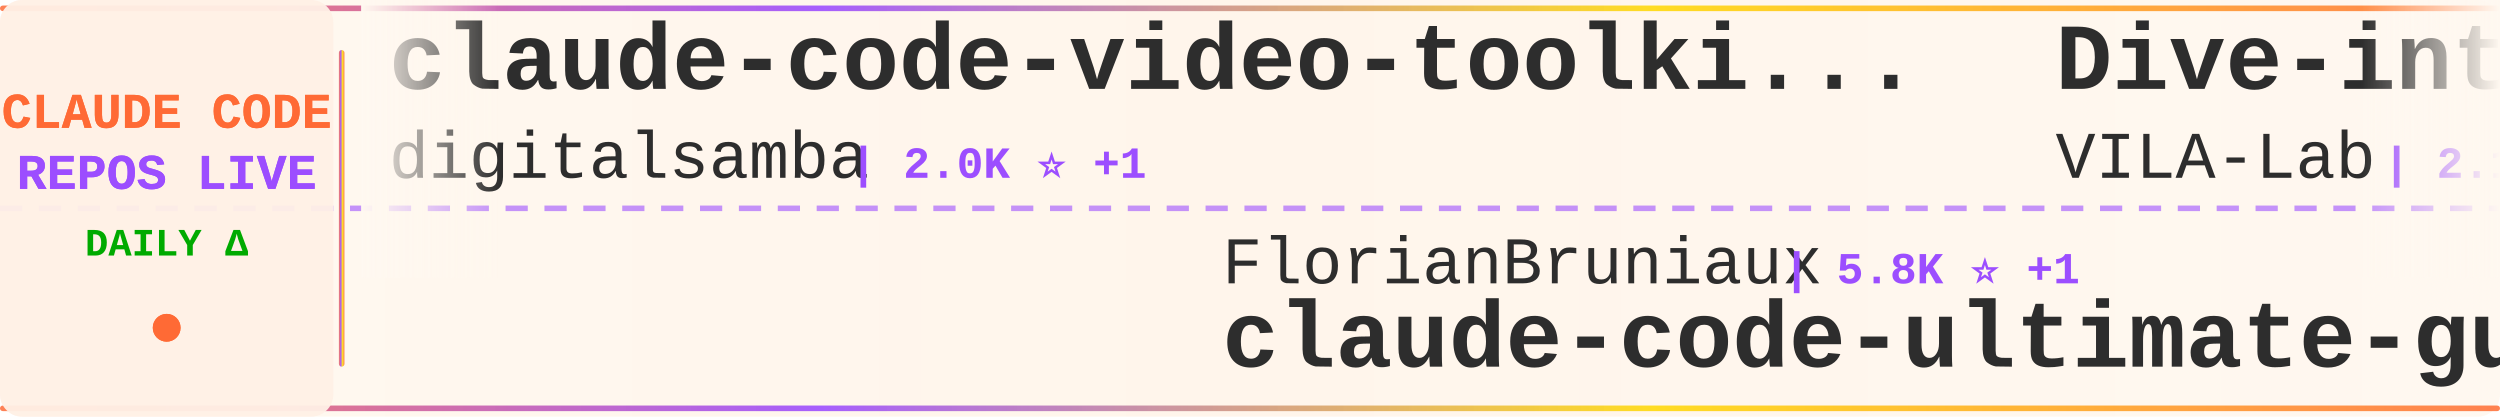
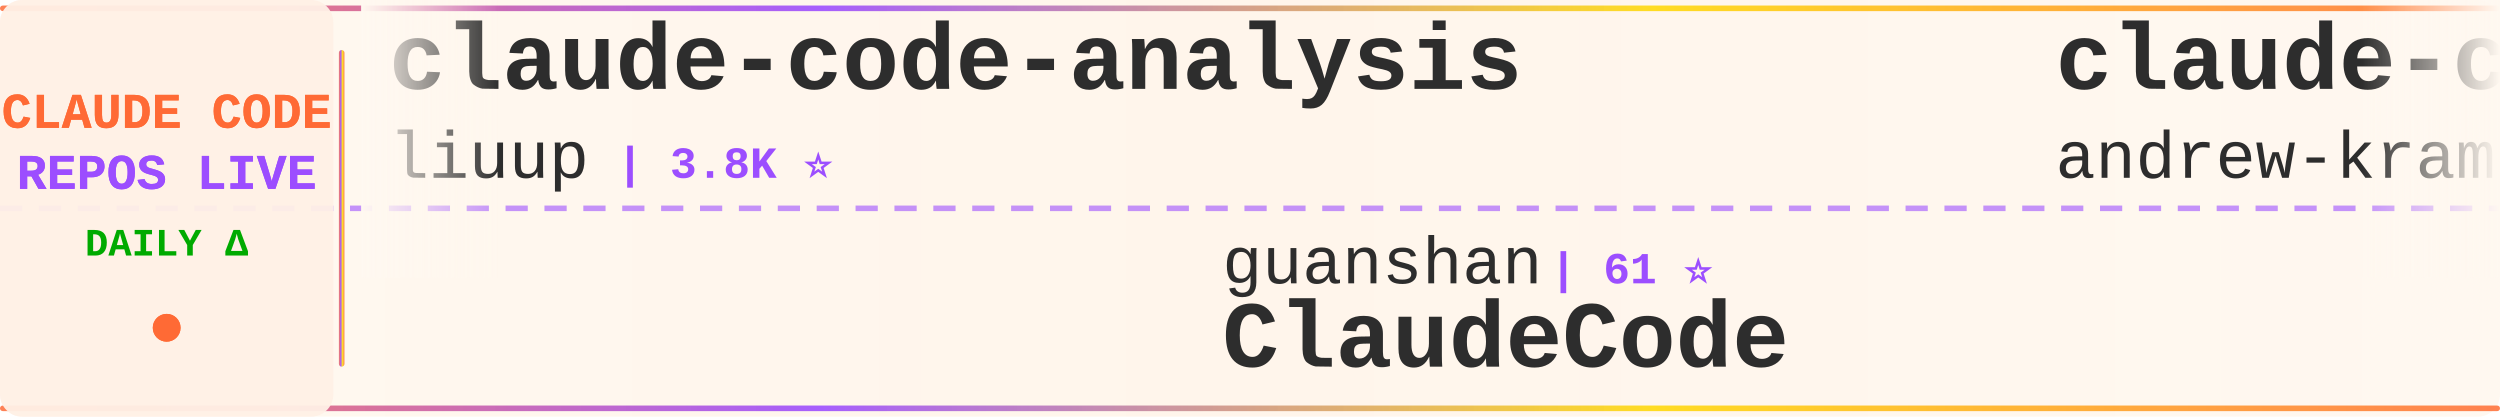
<svg xmlns="http://www.w3.org/2000/svg" width="900" height="150">
  <defs>
    <linearGradient id="tickerBg" x1="0%" y1="0%" x2="100%" y2="0%">
      <stop offset="0%" style="stop-color:#fff8f0;stop-opacity:0.98" />
      <stop offset="50%" style="stop-color:#fff5eb;stop-opacity:1" />
      <stop offset="100%" style="stop-color:#fff8f0;stop-opacity:0.98" />
    </linearGradient>
    <linearGradient id="borderGrad" x1="0%" y1="0%" x2="100%" y2="0%">
      <stop offset="0%" style="stop-color:#FF6B35;stop-opacity:0.85">
        <animate attributeName="stop-opacity" values="0.85;1;0.85" dur="2s" repeatCount="indefinite" />
      </stop>
      <stop offset="33%" style="stop-color:#9C4EFF;stop-opacity:0.9">
        <animate attributeName="stop-opacity" values="0.9;1;0.9" dur="2.2s" repeatCount="indefinite" />
      </stop>
      <stop offset="66%" style="stop-color:#FFD700;stop-opacity:0.85">
        <animate attributeName="stop-opacity" values="0.85;1;0.85" dur="1.8s" repeatCount="indefinite" />
      </stop>
      <stop offset="100%" style="stop-color:#FF6B35;stop-opacity:0.85">
        <animate attributeName="stop-opacity" values="0.85;1;0.85" dur="2s" repeatCount="indefinite" />
      </stop>
    </linearGradient>
    <filter id="textGlow">
      <feGaussianBlur stdDeviation="0.15" result="coloredBlur" />
      <feMerge>
        <feMergeNode in="coloredBlur" />
        <feMergeNode in="SourceGraphic" />
      </feMerge>
    </filter>
    <filter id="metricGlow">
      <feGaussianBlur stdDeviation="0.2" result="coloredBlur" />
      <feMerge>
        <feMergeNode in="coloredBlur" />
        <feMergeNode in="SourceGraphic" />
      </feMerge>
    </filter>
    <linearGradient id="leftFade" x1="0%" y1="0%" x2="100%" y2="0%">
      <stop offset="0%" style="stop-color:#fff8f0;stop-opacity:1" />
      <stop offset="100%" style="stop-color:#fff8f0;stop-opacity:0" />
    </linearGradient>
    <linearGradient id="rightFade" x1="0%" y1="0%" x2="100%" y2="0%">
      <stop offset="0%" style="stop-color:#fff8f0;stop-opacity:0" />
      <stop offset="100%" style="stop-color:#fff8f0;stop-opacity:1" />
    </linearGradient>
  </defs>
  <rect width="900" height="150" fill="url(#tickerBg)" rx="8" />
  <rect x="0" y="2" width="900" height="2" fill="url(#borderGrad)" rx="1" />
  <rect x="0" y="146" width="900" height="2" fill="url(#borderGrad)" rx="1" />
  <line x1="0" y1="75" x2="900" y2="75" stroke="#9C4EFF" stroke-width="2" stroke-dasharray="8 6" opacity="0.6" />
  <rect x="0" y="0" width="120" height="150" fill="#fff0e6" opacity="0.95" rx="8" />
  <text x="60" y="46" font-family="'Courier New', monospace" font-size="18" font-weight="bold" fill="#FF6B35" text-anchor="middle" filter="url(#textGlow)">
    CLAUDE CODE
  </text>
  <text x="60" y="68" font-family="'Courier New', monospace" font-size="18" font-weight="bold" fill="#9C4EFF" text-anchor="middle" filter="url(#textGlow)">
    REPOS LIVE
  </text>
  <text x="60" y="92" font-family="'Courier New', monospace" font-size="14" font-weight="bold" fill="#00aa00" text-anchor="middle">
    DAILY Δ
  </text>
  <circle cx="60" cy="118" r="5" fill="#FF6B35" filter="url(#metricGlow)">
    <animate attributeName="r" values="4;6;4" dur="1.5s" repeatCount="indefinite" />
    <animate attributeName="opacity" values="0.6;1;0.6" dur="1.5s" repeatCount="indefinite" />
  </circle>
  <rect x="122" y="18" width="2" height="114" fill="url(#borderGrad)" rx="1" />
  <clipPath id="tickerClip">
    <rect x="130" y="0" width="770" height="150" />
  </clipPath>
  <g clip-path="url(#tickerClip)">
    <g id="tickerItems">
      <animateTransform attributeName="transform" attributeType="XML" type="translate" from="0 0" to="-3000 0" dur="54s" repeatCount="indefinite" />
      <g transform="translate(0, 0)">
-         <text x="140" y="32" font-family="'Courier New', monospace" font-size="34" font-weight="bold" fill="#2d2d2d">claude-code-video-toolki...</text>
-         <text x="140" y="64" font-family="'Courier New', monospace" font-size="24" font-weight="normal" fill="#2d2d2d" opacity="1.0">digitalsamba</text>
-         <text x="306" y="64" font-family="'Courier New', monospace" font-size="16" font-weight="bold" fill="#9C4EFF"> | 2.0K ⭐ +1</text>
+         <text x="140" y="32" font-family="'Courier New', monospace" font-size="34" font-weight="bold" fill="#2d2d2d">claude-code-analysis</text>
+         <text x="140" y="64" font-family="'Courier New', monospace" font-size="24" font-weight="normal" fill="#2d2d2d" opacity="1.0">liuup</text>
+         <text x="222" y="64" font-family="'Courier New', monospace" font-size="16" font-weight="bold" fill="#9C4EFF"> | 3.8K ⭐</text>
      </g>
      <g transform="translate(300, 0)">
-         <text x="140" y="102" font-family="'Courier New', monospace" font-size="24" font-weight="normal" fill="#2d2d2d" opacity="1.0">FlorianBruniaux</text>
-         <text x="342" y="102" font-family="'Courier New', monospace" font-size="16" font-weight="bold" fill="#9C4EFF"> | 5.8K ⭐ +1</text>
-         <text x="140" y="132" font-family="'Courier New', monospace" font-size="34" font-weight="bold" fill="#2d2d2d">claude-code-ultimate-gui...</text>
+         <text x="140" y="102" font-family="'Courier New', monospace" font-size="24" font-weight="normal" fill="#2d2d2d" opacity="1.0">guanshan</text>
+         <text x="258" y="102" font-family="'Courier New', monospace" font-size="16" font-weight="bold" fill="#9C4EFF"> | 61 ⭐</text>
+         <text x="140" y="132" font-family="'Courier New', monospace" font-size="34" font-weight="bold" fill="#2d2d2d">ClaudeCode</text>
      </g>
      <g transform="translate(600, 0)">
-         <text x="140" y="32" font-family="'Courier New', monospace" font-size="34" font-weight="bold" fill="#2d2d2d">Dive-into-Claude-Code</text>
-         <text x="140" y="64" font-family="'Courier New', monospace" font-size="24" font-weight="normal" fill="#2d2d2d" opacity="1.0">VILA-Lab</text>
-         <text x="258" y="64" font-family="'Courier New', monospace" font-size="16" font-weight="bold" fill="#9C4EFF"> | 2.1K ⭐</text>
+         <text x="140" y="32" font-family="'Courier New', monospace" font-size="34" font-weight="bold" fill="#2d2d2d">claude-code-source-build</text>
+         <text x="140" y="64" font-family="'Courier New', monospace" font-size="24" font-weight="normal" fill="#2d2d2d" opacity="1.0">andrew-kramer-inno</text>
+         <text x="378" y="64" font-family="'Courier New', monospace" font-size="16" font-weight="bold" fill="#9C4EFF"> | 594 ⭐</text>
      </g>
      <g transform="translate(900, 0)">
-         <text x="140" y="102" font-family="'Courier New', monospace" font-size="24" font-weight="normal" fill="#2d2d2d" opacity="1.0">asgeirtj</text>
-         <text x="258" y="102" font-family="'Courier New', monospace" font-size="16" font-weight="bold" fill="#9C4EFF"> | 63.2K ⭐ +7</text>
-         <text x="140" y="132" font-family="'Courier New', monospace" font-size="34" font-weight="bold" fill="#2d2d2d">system_prompts_leaks</text>
+         <text x="140" y="102" font-family="'Courier New', monospace" font-size="24" font-weight="normal" fill="#2d2d2d" opacity="1.0">ghuntley</text>
+         <text x="258" y="102" font-family="'Courier New', monospace" font-size="16" font-weight="bold" fill="#9C4EFF"> | 990 ⭐</text>
+         <text x="140" y="132" font-family="'Courier New', monospace" font-size="34" font-weight="bold" fill="#2d2d2d">claude-code-source-code-...</text>
      </g>
      <g transform="translate(1200, 0)">
-         <text x="140" y="32" font-family="'Courier New', monospace" font-size="34" font-weight="bold" fill="#2d2d2d">arcads-claude-code</text>
-         <text x="140" y="64" font-family="'Courier New', monospace" font-size="24" font-weight="normal" fill="#2d2d2d" opacity="1.0">krusemediallc</text>
-         <text x="318" y="64" font-family="'Courier New', monospace" font-size="16" font-weight="bold" fill="#9C4EFF"> | 1.4K ⭐ +3</text>
+         <text x="140" y="32" font-family="'Courier New', monospace" font-size="34" font-weight="bold" fill="#2d2d2d">claude-code-settings</text>
+         <text x="140" y="64" font-family="'Courier New', monospace" font-size="24" font-weight="normal" fill="#2d2d2d" opacity="1.0">feiskyer</text>
+         <text x="258" y="64" font-family="'Courier New', monospace" font-size="16" font-weight="bold" fill="#9C4EFF"> | 1.6K ⭐</text>
      </g>
      <g transform="translate(1500, 0)">
-         <text x="140" y="102" font-family="'Courier New', monospace" font-size="24" font-weight="normal" fill="#2d2d2d" opacity="1.0">WorldFlowAI</text>
-         <text x="294" y="102" font-family="'Courier New', monospace" font-size="16" font-weight="bold" fill="#9C4EFF"> | 1.4K ⭐ +5</text>
-         <text x="140" y="132" font-family="'Courier New', monospace" font-size="34" font-weight="bold" fill="#2d2d2d">everything-claude-code</text>
+         <text x="140" y="102" font-family="'Courier New', monospace" font-size="24" font-weight="normal" fill="#2d2d2d" opacity="1.0">alejandrobalderas</text>
+         <text x="366" y="102" font-family="'Courier New', monospace" font-size="16" font-weight="bold" fill="#9C4EFF"> | 2.8K ⭐</text>
+         <text x="140" y="132" font-family="'Courier New', monospace" font-size="34" font-weight="bold" fill="#2d2d2d">claude-code-from-source</text>
      </g>
      <g transform="translate(1800, 0)">
-         <text x="140" y="32" font-family="'Courier New', monospace" font-size="34" font-weight="bold" fill="#2d2d2d">awesome-claude-code-tool...</text>
-         <text x="140" y="64" font-family="'Courier New', monospace" font-size="24" font-weight="normal" fill="#2d2d2d" opacity="1.0">rohitg00</text>
-         <text x="258" y="64" font-family="'Courier New', monospace" font-size="16" font-weight="bold" fill="#9C4EFF"> | 2.5K ⭐ +1</text>
+         <text x="140" y="32" font-family="'Courier New', monospace" font-size="34" font-weight="bold" fill="#2d2d2d">claude-code-system-promp...</text>
+         <text x="140" y="64" font-family="'Courier New', monospace" font-size="24" font-weight="normal" fill="#2d2d2d" opacity="1.0">Piebald-AI</text>
+         <text x="282" y="64" font-family="'Courier New', monospace" font-size="16" font-weight="bold" fill="#9C4EFF"> | 12.4K ⭐</text>
      </g>
      <g transform="translate(2100, 0)">
-         <text x="140" y="102" font-family="'Courier New', monospace" font-size="24" font-weight="normal" fill="#2d2d2d" opacity="1.0">frankbria</text>
-         <text x="270" y="102" font-family="'Courier New', monospace" font-size="16" font-weight="bold" fill="#9C4EFF"> | 9.6K ⭐</text>
-         <text x="140" y="132" font-family="'Courier New', monospace" font-size="34" font-weight="bold" fill="#2d2d2d">ralph-claude-code</text>
+         <text x="140" y="102" font-family="'Courier New', monospace" font-size="24" font-weight="normal" fill="#2d2d2d" opacity="1.0">fazxes</text>
+         <text x="234" y="102" font-family="'Courier New', monospace" font-size="16" font-weight="bold" fill="#9C4EFF"> | 231 ⭐</text>
+         <text x="140" y="132" font-family="'Courier New', monospace" font-size="34" font-weight="bold" fill="#2d2d2d">Claude-code</text>
      </g>
      <g transform="translate(2400, 0)">
-         <text x="140" y="32" font-family="'Courier New', monospace" font-size="34" font-weight="bold" fill="#2d2d2d">claude-code-infrastructu...</text>
-         <text x="140" y="64" font-family="'Courier New', monospace" font-size="24" font-weight="normal" fill="#2d2d2d" opacity="1.0">diet103</text>
-         <text x="246" y="64" font-family="'Courier New', monospace" font-size="16" font-weight="bold" fill="#9C4EFF"> | 10.0K ⭐ -1</text>
+         <text x="140" y="32" font-family="'Courier New', monospace" font-size="34" font-weight="bold" fill="#2d2d2d">claude-code-guide</text>
+         <text x="140" y="64" font-family="'Courier New', monospace" font-size="24" font-weight="normal" fill="#2d2d2d" opacity="1.0">Cranot</text>
+         <text x="234" y="64" font-family="'Courier New', monospace" font-size="16" font-weight="bold" fill="#9C4EFF"> | 2.9K ⭐</text>
      </g>
      <g transform="translate(2700, 0)">
-         <text x="140" y="102" font-family="'Courier New', monospace" font-size="24" font-weight="normal" fill="#2d2d2d" opacity="1.0">anthropics</text>
-         <text x="282" y="102" font-family="'Courier New', monospace" font-size="16" font-weight="bold" fill="#9C4EFF"> | 950 ⭐ +1</text>
-         <text x="140" y="132" font-family="'Courier New', monospace" font-size="34" font-weight="bold" fill="#2d2d2d">claude-code-base-action</text>
+         <text x="140" y="102" font-family="'Courier New', monospace" font-size="24" font-weight="normal" fill="#2d2d2d" opacity="1.0">zstmfhy</text>
+         <text x="246" y="102" font-family="'Courier New', monospace" font-size="16" font-weight="bold" fill="#9C4EFF"> | 190 ⭐</text>
+         <text x="140" y="132" font-family="'Courier New', monospace" font-size="34" font-weight="bold" fill="#2d2d2d">Claude-code</text>
      </g>
      <g transform="translate(3000, 0)">
-         <text x="140" y="32" font-family="'Courier New', monospace" font-size="34" font-weight="bold" fill="#2d2d2d">claude-code-video-toolki...</text>
-         <text x="140" y="64" font-family="'Courier New', monospace" font-size="24" font-weight="normal" fill="#2d2d2d" opacity="1.0">digitalsamba</text>
-         <text x="306" y="64" font-family="'Courier New', monospace" font-size="16" font-weight="bold" fill="#9C4EFF"> | 2.0K ⭐ +1</text>
+         <text x="140" y="32" font-family="'Courier New', monospace" font-size="34" font-weight="bold" fill="#2d2d2d">claude-code-analysis</text>
+         <text x="140" y="64" font-family="'Courier New', monospace" font-size="24" font-weight="normal" fill="#2d2d2d" opacity="1.0">liuup</text>
+         <text x="222" y="64" font-family="'Courier New', monospace" font-size="16" font-weight="bold" fill="#9C4EFF"> | 3.8K ⭐</text>
      </g>
      <g transform="translate(3300, 0)">
-         <text x="140" y="102" font-family="'Courier New', monospace" font-size="24" font-weight="normal" fill="#2d2d2d" opacity="1.0">FlorianBruniaux</text>
-         <text x="342" y="102" font-family="'Courier New', monospace" font-size="16" font-weight="bold" fill="#9C4EFF"> | 5.8K ⭐ +1</text>
-         <text x="140" y="132" font-family="'Courier New', monospace" font-size="34" font-weight="bold" fill="#2d2d2d">claude-code-ultimate-gui...</text>
+         <text x="140" y="102" font-family="'Courier New', monospace" font-size="24" font-weight="normal" fill="#2d2d2d" opacity="1.0">guanshan</text>
+         <text x="258" y="102" font-family="'Courier New', monospace" font-size="16" font-weight="bold" fill="#9C4EFF"> | 61 ⭐</text>
+         <text x="140" y="132" font-family="'Courier New', monospace" font-size="34" font-weight="bold" fill="#2d2d2d">ClaudeCode</text>
      </g>
      <g transform="translate(3600, 0)">
-         <text x="140" y="32" font-family="'Courier New', monospace" font-size="34" font-weight="bold" fill="#2d2d2d">Dive-into-Claude-Code</text>
-         <text x="140" y="64" font-family="'Courier New', monospace" font-size="24" font-weight="normal" fill="#2d2d2d" opacity="1.0">VILA-Lab</text>
-         <text x="258" y="64" font-family="'Courier New', monospace" font-size="16" font-weight="bold" fill="#9C4EFF"> | 2.1K ⭐</text>
+         <text x="140" y="32" font-family="'Courier New', monospace" font-size="34" font-weight="bold" fill="#2d2d2d">claude-code-source-build</text>
+         <text x="140" y="64" font-family="'Courier New', monospace" font-size="24" font-weight="normal" fill="#2d2d2d" opacity="1.0">andrew-kramer-inno</text>
+         <text x="378" y="64" font-family="'Courier New', monospace" font-size="16" font-weight="bold" fill="#9C4EFF"> | 594 ⭐</text>
      </g>
      <g transform="translate(3900, 0)">
-         <text x="140" y="102" font-family="'Courier New', monospace" font-size="24" font-weight="normal" fill="#2d2d2d" opacity="1.0">asgeirtj</text>
-         <text x="258" y="102" font-family="'Courier New', monospace" font-size="16" font-weight="bold" fill="#9C4EFF"> | 63.2K ⭐ +7</text>
-         <text x="140" y="132" font-family="'Courier New', monospace" font-size="34" font-weight="bold" fill="#2d2d2d">system_prompts_leaks</text>
+         <text x="140" y="102" font-family="'Courier New', monospace" font-size="24" font-weight="normal" fill="#2d2d2d" opacity="1.0">ghuntley</text>
+         <text x="258" y="102" font-family="'Courier New', monospace" font-size="16" font-weight="bold" fill="#9C4EFF"> | 990 ⭐</text>
+         <text x="140" y="132" font-family="'Courier New', monospace" font-size="34" font-weight="bold" fill="#2d2d2d">claude-code-source-code-...</text>
      </g>
    </g>
  </g>
  <rect x="130" y="0" width="50" height="100" fill="url(#leftFade)" />
  <rect x="850" y="0" width="50" height="100" fill="url(#rightFade)" />
</svg>
